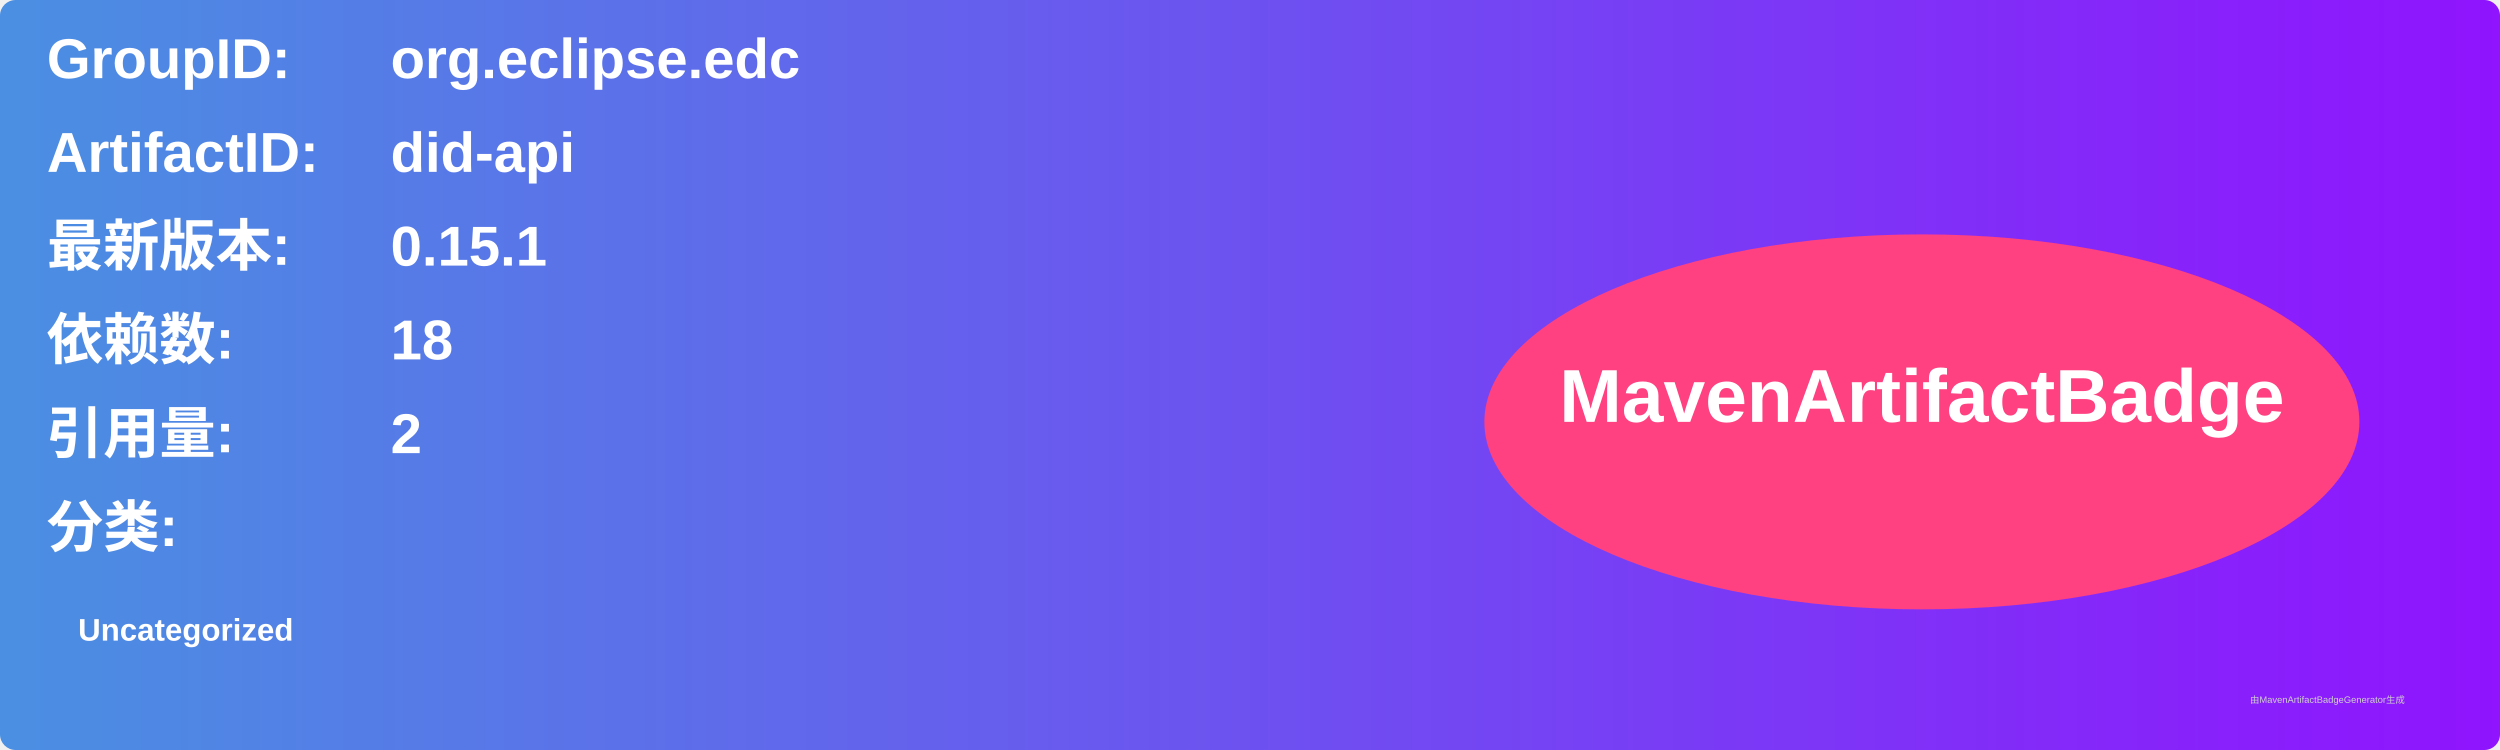
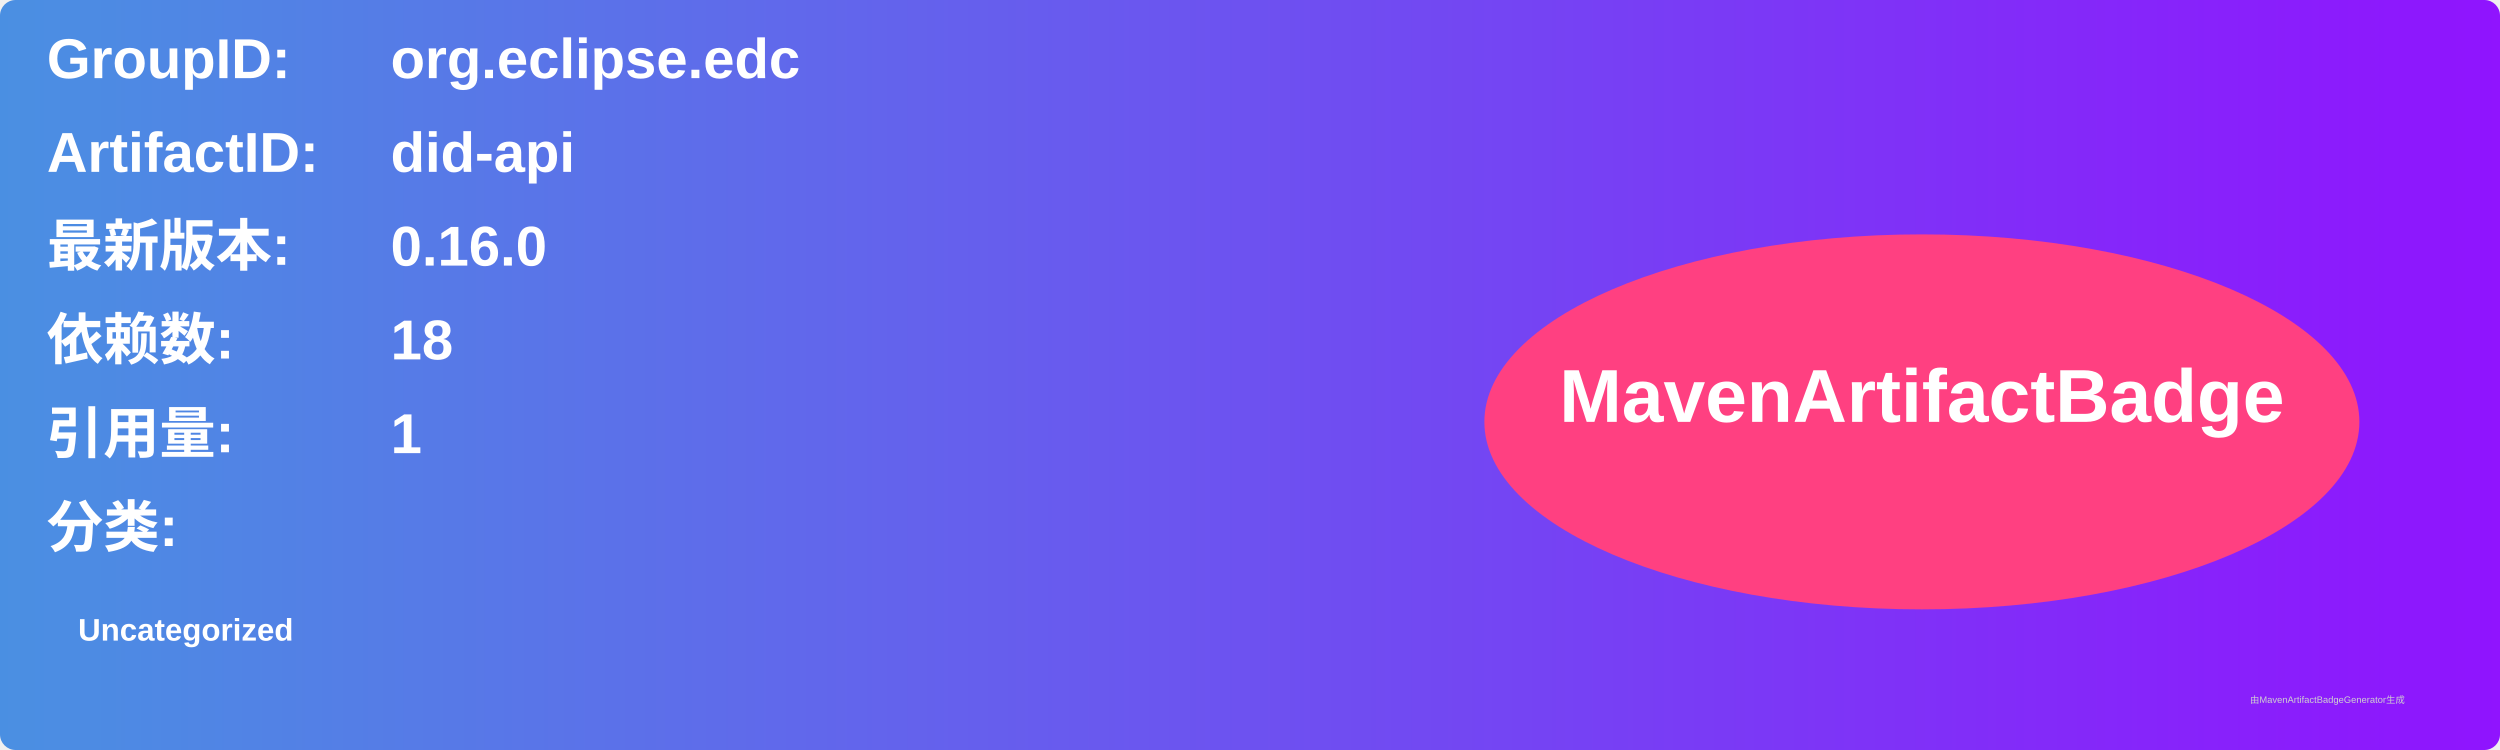
<svg xmlns="http://www.w3.org/2000/svg" width="800" height="240" viewBox="0 0 800 240">
  <linearGradient id="grad" x1="0%" y1="0%" x2="100%" y2="0%">
    <stop offset="0%" stop-color="#4a90e2" />
    <stop offset="100%" stop-color="#9013fe" />
  </linearGradient>
  <rect width="100%" height="100%" rx="5" ry="5" fill="url(#grad)" />
  <g transform="translate(15, 15)">
    <text x="0" y="10" font-family="Arial" font-size="18" fill="white" font-weight="bold" width="260">GroupID:</text>
    <text x="110" y="10" font-family="Arial" font-size="18" fill="white" font-weight="bold" width="460">org.eclipse.edc</text>
    <text x="0" y="40" font-family="Arial" font-size="18" fill="white" font-weight="bold" width="260">ArtifactID:</text>
    <text x="110" y="40" font-family="Arial" font-size="18" fill="white" font-weight="bold" width="460">did-api</text>
    <text x="0" y="70" font-family="Arial" font-size="18" fill="white" font-weight="bold">最新版本:</text>
    <text x="110" y="70" font-family="Arial" font-size="18" fill="white" font-weight="bold">
-       <tspan font-weight="bold">0.15.1</tspan>
+       <tspan font-weight="bold">0.16.0</tspan>
    </text>
    <text x="0" y="100" font-family="Arial" font-size="18" fill="white" font-weight="bold">依赖数: </text>
    <text x="110" y="100" font-family="Arial" font-size="18" fill="white">
      <tspan font-weight="bold">18</tspan>
    </text>
    <text x="0" y="130" font-family="Arial" font-size="18" fill="white" font-weight="bold">引用量: </text>
    <text x="110" y="130" font-family="Arial" font-size="18" fill="white">
-       <tspan font-weight="bold">2</tspan>
+       <tspan font-weight="bold">1</tspan>
    </text>
    <text x="0" y="160" font-family="Arial" font-size="18" fill="white" font-weight="bold">分类:</text>
    <text x="10" y="190" font-family="Arial" font-size="10" fill="white">
      <tspan font-weight="bold">Uncategorized</tspan>
    </text>
    <ellipse cx="600" cy="120" rx="140" ry="60" fill="#ff4081" />
    <text x="600" y="120" text-anchor="middle" font-family="Arial" font-size="24" fill="white" font-weight="bold">MavenArtifactBadge</text>
  </g>
  <text x="720" y="225" font-family="Arial" font-size="3" fill="#d0d0d0">由MavenArtifactBadgeGenerator生成</text>
</svg>
